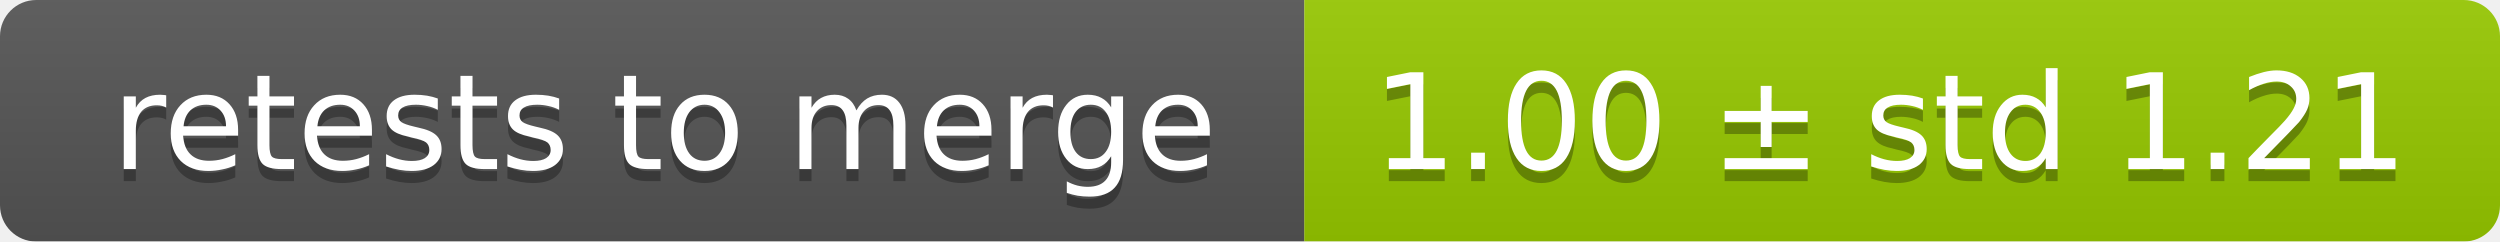
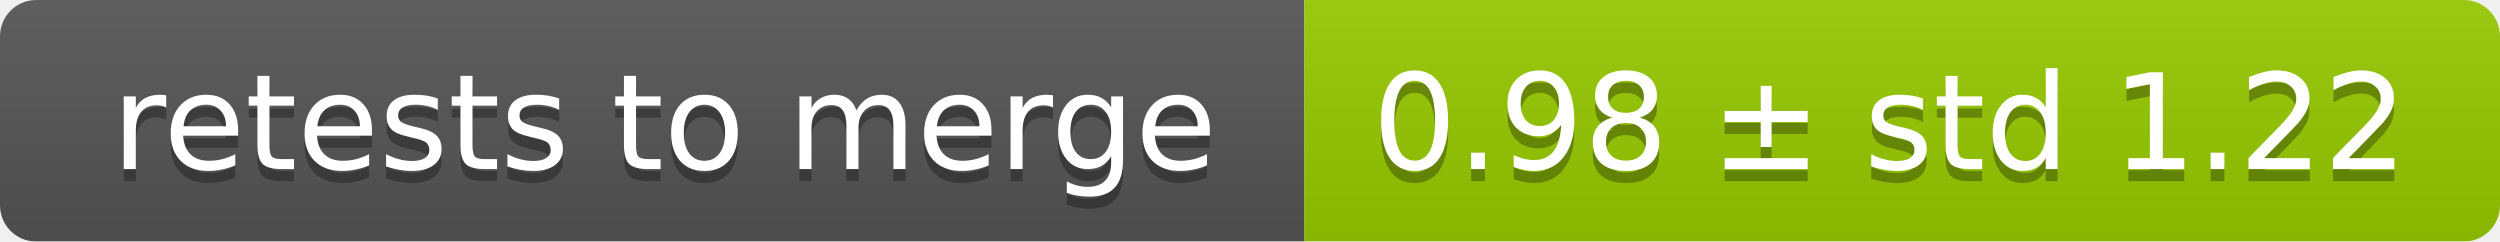
<svg xmlns="http://www.w3.org/2000/svg" width="207" height="20">
  <linearGradient id="smooth" x2="0" y2="100%">
    <stop offset="0" stop-color="#bbb" stop-opacity=".1" />
    <stop offset="1" stop-opacity=".1" />
  </linearGradient>
  <mask id="round">
    <rect width="207" height="20" rx="3" fill="#fff" />
  </mask>
  <g mask="url(#round)">
    <rect width="108" height="20" fill="#555" />
    <rect x="108" width="99" height="20" fill="#97ca00" />
    <rect width="207" height="20" fill="url(#smooth)" />
  </g>
  <g fill="#fff" text-anchor="middle" font-family="DejaVu Sans,Verdana,Geneva,sans-serif" font-size="11">
    <text x="55" y="15" fill="#010101" fill-opacity=".3">retests to merge</text>
    <text x="55" y="14">retests to merge</text>
-     <text x="156.5" y="15" fill="#010101" fill-opacity=".3">1.00 ± std 1.21</text>
-     <text x="156.5" y="14">1.00 ± std 1.21</text>
+     <text x="156.5" y="15" fill="#010101" fill-opacity=".3">0.98 ± std 1.22</text>
+     <text x="156.5" y="14">0.98 ± std 1.22</text>
  </g>
</svg>
